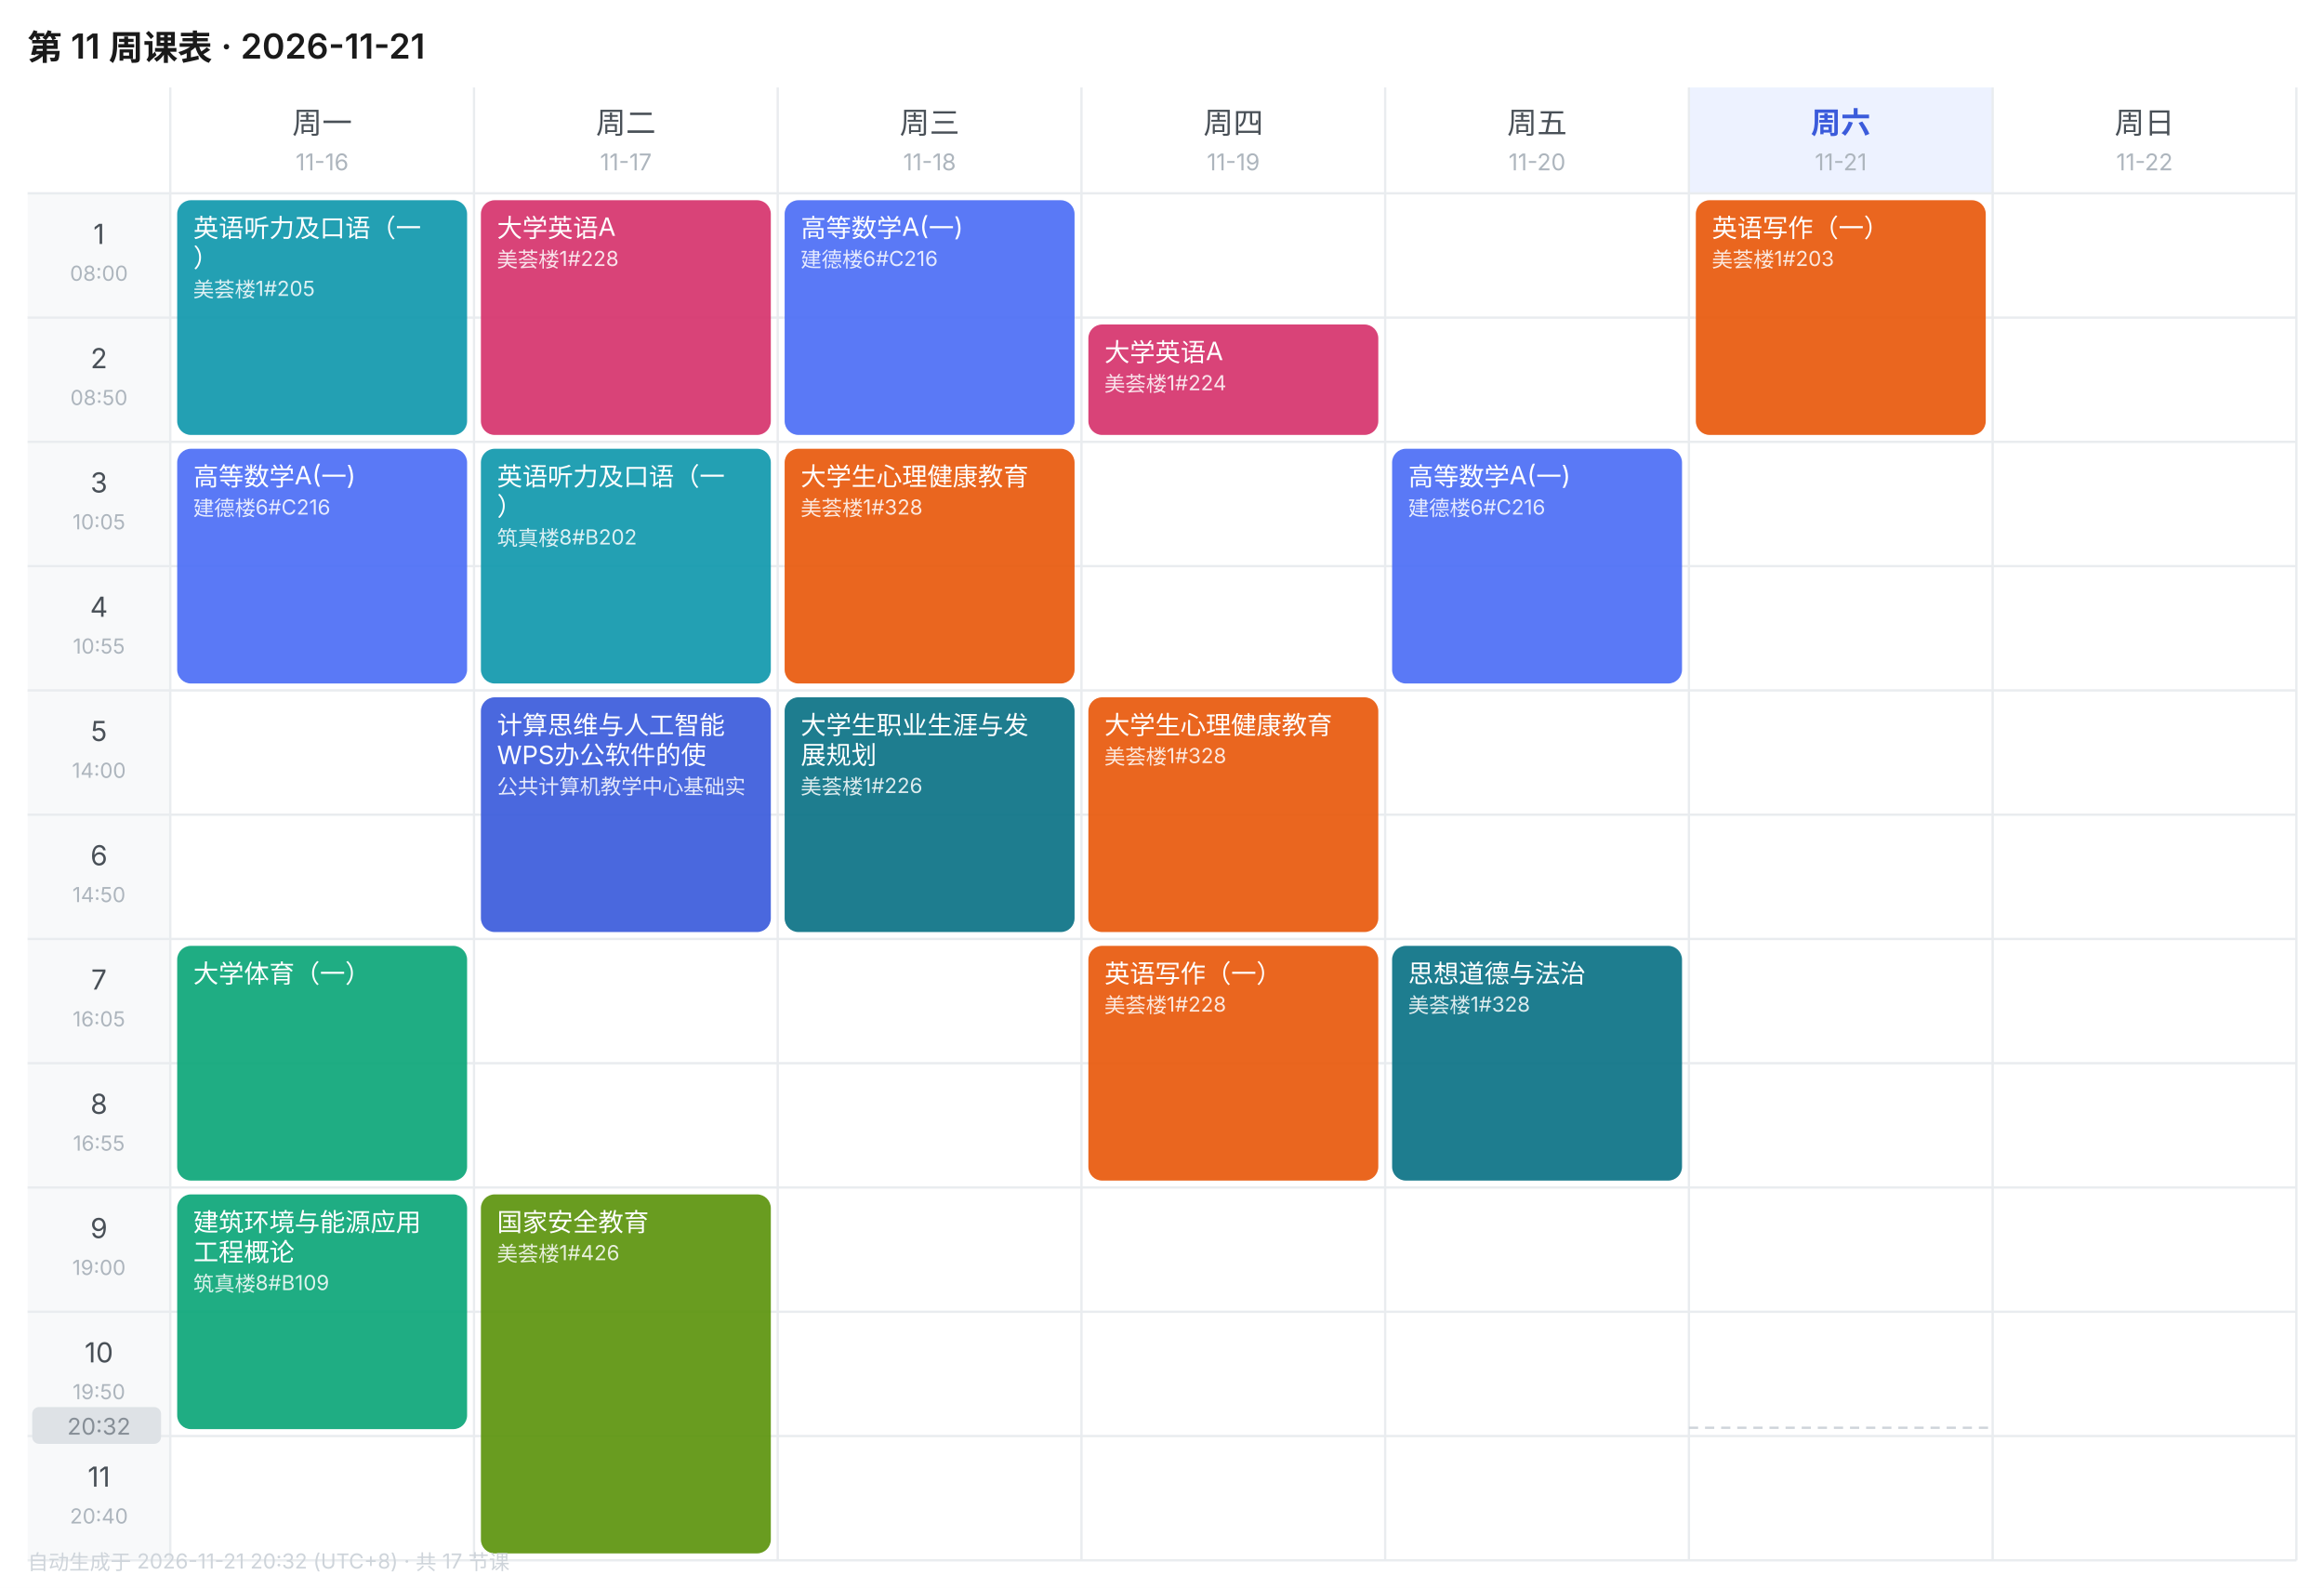
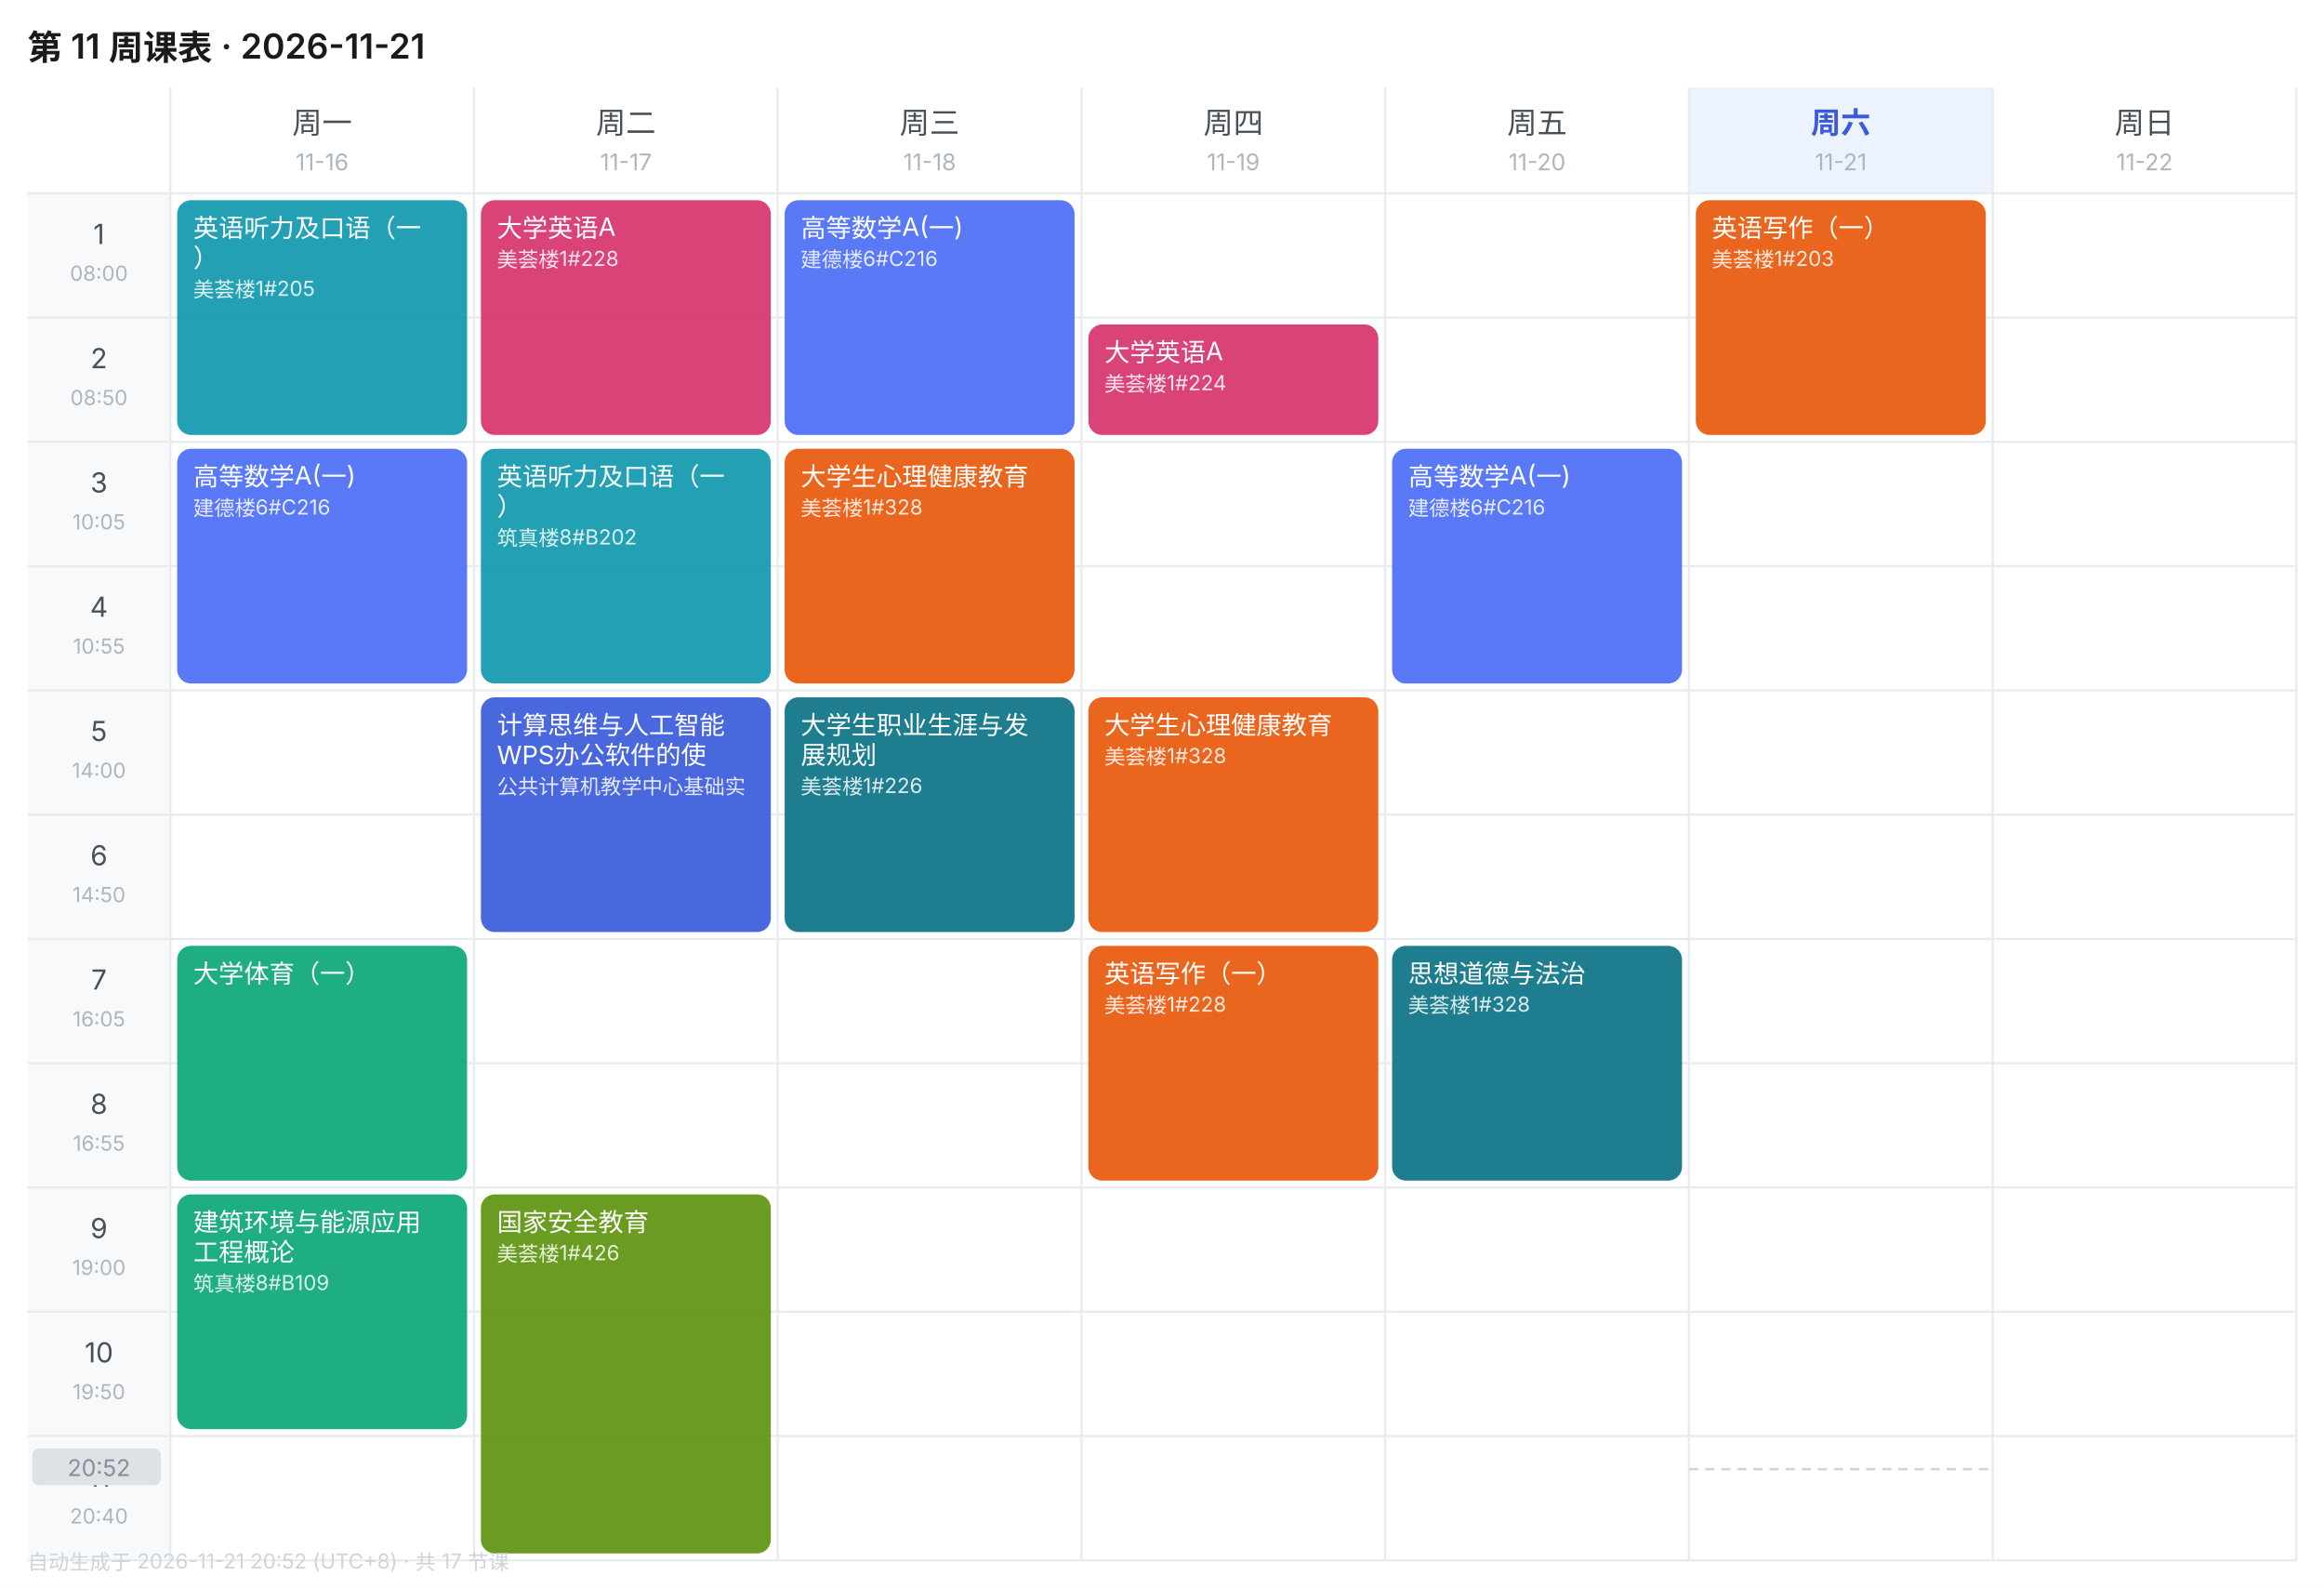
<svg xmlns="http://www.w3.org/2000/svg" width="1010" height="690" viewBox="0 0 1010 690" font-family="-apple-system,BlinkMacSystemFont,'Segoe UI','PingFang SC','Microsoft YaHei',sans-serif">
  <rect width="1010" height="690" fill="#FFFFFF" />
  <text x="12" y="26" font-size="15" font-weight="600" fill="#1A1A1A">第 11 周课表 · 2026-11-21</text>
  <text x="140.0" y="58" font-size="13" font-weight="400" text-anchor="middle" fill="#495057">周一</text>
  <text x="140.0" y="74" font-size="10" text-anchor="middle" fill="#ADB5BD">11-16</text>
  <text x="272.0" y="58" font-size="13" font-weight="400" text-anchor="middle" fill="#495057">周二</text>
  <text x="272.0" y="74" font-size="10" text-anchor="middle" fill="#ADB5BD">11-17</text>
  <text x="404.0" y="58" font-size="13" font-weight="400" text-anchor="middle" fill="#495057">周三</text>
  <text x="404.0" y="74" font-size="10" text-anchor="middle" fill="#ADB5BD">11-18</text>
  <text x="536.0" y="58" font-size="13" font-weight="400" text-anchor="middle" fill="#495057">周四</text>
  <text x="536.0" y="74" font-size="10" text-anchor="middle" fill="#ADB5BD">11-19</text>
  <text x="668.0" y="58" font-size="13" font-weight="400" text-anchor="middle" fill="#495057">周五</text>
  <text x="668.0" y="74" font-size="10" text-anchor="middle" fill="#ADB5BD">11-20</text>
  <rect x="734" y="38" width="132" height="46" fill="#EDF2FF" />
  <text x="800.0" y="58" font-size="13" font-weight="600" text-anchor="middle" fill="#3B5BDB">周六</text>
  <text x="800.0" y="74" font-size="10" text-anchor="middle" fill="#ADB5BD">11-21</text>
  <text x="932.0" y="58" font-size="13" font-weight="400" text-anchor="middle" fill="#495057">周日</text>
  <text x="932.0" y="74" font-size="10" text-anchor="middle" fill="#ADB5BD">11-22</text>
  <rect x="12" y="84" width="62" height="54" fill="#F8F9FA" />
  <text x="43.0" y="106" font-size="12" text-anchor="middle" fill="#495057">1</text>
  <text x="43.0" y="122" font-size="9" text-anchor="middle" fill="#ADB5BD">08:00</text>
  <line x1="12" y1="84" x2="998" y2="84" stroke="#E9ECEF" stroke-width="1" />
  <rect x="12" y="138" width="62" height="54" fill="#F8F9FA" />
  <text x="43.0" y="160" font-size="12" text-anchor="middle" fill="#495057">2</text>
  <text x="43.0" y="176" font-size="9" text-anchor="middle" fill="#ADB5BD">08:50</text>
  <line x1="12" y1="138" x2="998" y2="138" stroke="#E9ECEF" stroke-width="1" />
  <rect x="12" y="192" width="62" height="54" fill="#F8F9FA" />
  <text x="43.0" y="214" font-size="12" text-anchor="middle" fill="#495057">3</text>
  <text x="43.0" y="230" font-size="9" text-anchor="middle" fill="#ADB5BD">10:05</text>
  <line x1="12" y1="192" x2="998" y2="192" stroke="#E9ECEF" stroke-width="1" />
  <rect x="12" y="246" width="62" height="54" fill="#F8F9FA" />
  <text x="43.0" y="268" font-size="12" text-anchor="middle" fill="#495057">4</text>
  <text x="43.0" y="284" font-size="9" text-anchor="middle" fill="#ADB5BD">10:55</text>
  <line x1="12" y1="246" x2="998" y2="246" stroke="#E9ECEF" stroke-width="1" />
  <rect x="12" y="300" width="62" height="54" fill="#F8F9FA" />
  <text x="43.0" y="322" font-size="12" text-anchor="middle" fill="#495057">5</text>
  <text x="43.0" y="338" font-size="9" text-anchor="middle" fill="#ADB5BD">14:00</text>
  <line x1="12" y1="300" x2="998" y2="300" stroke="#E9ECEF" stroke-width="1" />
  <rect x="12" y="354" width="62" height="54" fill="#F8F9FA" />
  <text x="43.0" y="376" font-size="12" text-anchor="middle" fill="#495057">6</text>
  <text x="43.0" y="392" font-size="9" text-anchor="middle" fill="#ADB5BD">14:50</text>
  <line x1="12" y1="354" x2="998" y2="354" stroke="#E9ECEF" stroke-width="1" />
  <rect x="12" y="408" width="62" height="54" fill="#F8F9FA" />
  <text x="43.0" y="430" font-size="12" text-anchor="middle" fill="#495057">7</text>
  <text x="43.0" y="446" font-size="9" text-anchor="middle" fill="#ADB5BD">16:05</text>
  <line x1="12" y1="408" x2="998" y2="408" stroke="#E9ECEF" stroke-width="1" />
  <rect x="12" y="462" width="62" height="54" fill="#F8F9FA" />
  <text x="43.0" y="484" font-size="12" text-anchor="middle" fill="#495057">8</text>
  <text x="43.0" y="500" font-size="9" text-anchor="middle" fill="#ADB5BD">16:55</text>
  <line x1="12" y1="462" x2="998" y2="462" stroke="#E9ECEF" stroke-width="1" />
  <rect x="12" y="516" width="62" height="54" fill="#F8F9FA" />
  <text x="43.0" y="538" font-size="12" text-anchor="middle" fill="#495057">9</text>
  <text x="43.0" y="554" font-size="9" text-anchor="middle" fill="#ADB5BD">19:00</text>
  <line x1="12" y1="516" x2="998" y2="516" stroke="#E9ECEF" stroke-width="1" />
  <rect x="12" y="570" width="62" height="54" fill="#F8F9FA" />
  <text x="43.0" y="592" font-size="12" text-anchor="middle" fill="#495057">10</text>
  <text x="43.0" y="608" font-size="9" text-anchor="middle" fill="#ADB5BD">19:50</text>
  <line x1="12" y1="570" x2="998" y2="570" stroke="#E9ECEF" stroke-width="1" />
  <rect x="12" y="624" width="62" height="54" fill="#F8F9FA" />
  <text x="43.0" y="646" font-size="12" text-anchor="middle" fill="#495057">11</text>
  <text x="43.0" y="662" font-size="9" text-anchor="middle" fill="#ADB5BD">20:40</text>
  <line x1="12" y1="624" x2="998" y2="624" stroke="#E9ECEF" stroke-width="1" />
  <line x1="74" y1="38" x2="74" y2="678" stroke="#E9ECEF" stroke-width="1" />
  <line x1="206" y1="38" x2="206" y2="678" stroke="#E9ECEF" stroke-width="1" />
  <line x1="338" y1="38" x2="338" y2="678" stroke="#E9ECEF" stroke-width="1" />
  <line x1="470" y1="38" x2="470" y2="678" stroke="#E9ECEF" stroke-width="1" />
  <line x1="602" y1="38" x2="602" y2="678" stroke="#E9ECEF" stroke-width="1" />
  <line x1="734" y1="38" x2="734" y2="678" stroke="#E9ECEF" stroke-width="1" />
  <line x1="866" y1="38" x2="866" y2="678" stroke="#E9ECEF" stroke-width="1" />
  <line x1="998" y1="38" x2="998" y2="678" stroke="#E9ECEF" stroke-width="1" />
  <line x1="12" y1="678" x2="998" y2="678" stroke="#E9ECEF" stroke-width="1" />
  <rect x="77" y="87" width="126" height="102" rx="6" fill="#1098AD" opacity="0.92" />
  <text x="84" y="103" font-size="11" fill="#FFFFFF">英语听力及口语（一</text>
  <text x="84" y="116" font-size="11" fill="#FFFFFF">）</text>
  <text x="84" y="129" font-size="9" fill="#FFFFFF" opacity="0.85">美荟楼1#205</text>
  <rect x="77" y="195" width="126" height="102" rx="6" fill="#4C6EF5" opacity="0.92" />
  <text x="84" y="211" font-size="11" fill="#FFFFFF">高等数学A(一)</text>
  <text x="84" y="224" font-size="9" fill="#FFFFFF" opacity="0.85">建德楼6#C216</text>
  <rect x="77" y="411" width="126" height="102" rx="6" fill="#0CA678" opacity="0.92" />
  <text x="84" y="427" font-size="11" fill="#FFFFFF">大学体育（一）</text>
  <rect x="77" y="519" width="126" height="102" rx="6" fill="#0CA678" opacity="0.92" />
  <text x="84" y="535" font-size="11" fill="#FFFFFF">建筑环境与能源应用</text>
  <text x="84" y="548" font-size="11" fill="#FFFFFF">工程概论</text>
  <text x="84" y="561" font-size="9" fill="#FFFFFF" opacity="0.85">筑真楼8#B109</text>
  <rect x="209" y="87" width="126" height="102" rx="6" fill="#D6336C" opacity="0.92" />
  <text x="216" y="103" font-size="11" fill="#FFFFFF">大学英语A</text>
  <text x="216" y="116" font-size="9" fill="#FFFFFF" opacity="0.85">美荟楼1#228</text>
  <rect x="209" y="195" width="126" height="102" rx="6" fill="#1098AD" opacity="0.92" />
  <text x="216" y="211" font-size="11" fill="#FFFFFF">英语听力及口语（一</text>
  <text x="216" y="224" font-size="11" fill="#FFFFFF">）</text>
  <text x="216" y="237" font-size="9" fill="#FFFFFF" opacity="0.85">筑真楼8#B202</text>
  <rect x="209" y="303" width="126" height="102" rx="6" fill="#3B5BDB" opacity="0.92" />
  <text x="216" y="319" font-size="11" fill="#FFFFFF">计算思维与人工智能</text>
  <text x="216" y="332" font-size="11" fill="#FFFFFF">WPS办公软件的使</text>
  <text x="216" y="345" font-size="9" fill="#FFFFFF" opacity="0.85">公共计算机教学中心基础实</text>
  <rect x="209" y="519" width="126" height="156" rx="6" fill="#5C940D" opacity="0.92" />
  <text x="216" y="535" font-size="11" fill="#FFFFFF">国家安全教育</text>
  <text x="216" y="548" font-size="9" fill="#FFFFFF" opacity="0.85">美荟楼1#426</text>
  <rect x="341" y="87" width="126" height="102" rx="6" fill="#4C6EF5" opacity="0.92" />
  <text x="348" y="103" font-size="11" fill="#FFFFFF">高等数学A(一)</text>
  <text x="348" y="116" font-size="9" fill="#FFFFFF" opacity="0.85">建德楼6#C216</text>
  <rect x="341" y="195" width="126" height="102" rx="6" fill="#E8590C" opacity="0.92" />
  <text x="348" y="211" font-size="11" fill="#FFFFFF">大学生心理健康教育</text>
  <text x="348" y="224" font-size="9" fill="#FFFFFF" opacity="0.85">美荟楼1#328</text>
  <rect x="341" y="303" width="126" height="102" rx="6" fill="#0B7285" opacity="0.92" />
  <text x="348" y="319" font-size="11" fill="#FFFFFF">大学生职业生涯与发</text>
  <text x="348" y="332" font-size="11" fill="#FFFFFF">展规划</text>
  <text x="348" y="345" font-size="9" fill="#FFFFFF" opacity="0.85">美荟楼1#226</text>
  <rect x="473" y="141" width="126" height="48" rx="6" fill="#D6336C" opacity="0.92" />
  <text x="480" y="157" font-size="11" fill="#FFFFFF">大学英语A</text>
  <text x="480" y="170" font-size="9" fill="#FFFFFF" opacity="0.85">美荟楼1#224</text>
  <rect x="473" y="303" width="126" height="102" rx="6" fill="#E8590C" opacity="0.92" />
  <text x="480" y="319" font-size="11" fill="#FFFFFF">大学生心理健康教育</text>
  <text x="480" y="332" font-size="9" fill="#FFFFFF" opacity="0.85">美荟楼1#328</text>
  <rect x="473" y="411" width="126" height="102" rx="6" fill="#E8590C" opacity="0.92" />
  <text x="480" y="427" font-size="11" fill="#FFFFFF">英语写作（一）</text>
  <text x="480" y="440" font-size="9" fill="#FFFFFF" opacity="0.85">美荟楼1#228</text>
  <rect x="605" y="195" width="126" height="102" rx="6" fill="#4C6EF5" opacity="0.92" />
  <text x="612" y="211" font-size="11" fill="#FFFFFF">高等数学A(一)</text>
  <text x="612" y="224" font-size="9" fill="#FFFFFF" opacity="0.85">建德楼6#C216</text>
  <rect x="605" y="411" width="126" height="102" rx="6" fill="#0B7285" opacity="0.92" />
  <text x="612" y="427" font-size="11" fill="#FFFFFF">思想道德与法治</text>
  <text x="612" y="440" font-size="9" fill="#FFFFFF" opacity="0.85">美荟楼1#328</text>
  <rect x="737" y="87" width="126" height="102" rx="6" fill="#E8590C" opacity="0.92" />
  <text x="744" y="103" font-size="11" fill="#FFFFFF">英语写作（一）</text>
  <text x="744" y="116" font-size="9" fill="#FFFFFF" opacity="0.85">美荟楼1#203</text>
-   <line x1="734" y1="620.4" x2="866" y2="620.4" stroke="#CED4DA" stroke-width="1" stroke-dasharray="4 3" />
-   <rect x="14" y="611.4" width="56" height="16" rx="3" fill="#DEE2E6" />
-   <text x="43.0" y="623.4" font-size="10" text-anchor="middle" fill="#868E96">20:32</text>
-   <text x="12" y="682" font-size="9" fill="#CED4DA">自动生成于 2026-11-21 20:32 (UTC+8) · 共 17 节课</text>
+   <line x1="734" y1="638.4" x2="866" y2="638.4" stroke="#CED4DA" stroke-width="1" stroke-dasharray="4 3" />
+   <rect x="14" y="629.4" width="56" height="16" rx="3" fill="#DEE2E6" />
+   <text x="43.0" y="641.4" font-size="10" text-anchor="middle" fill="#868E96">20:52</text>
+   <text x="12" y="682" font-size="9" fill="#CED4DA">自动生成于 2026-11-21 20:52 (UTC+8) · 共 17 节课</text>
</svg>
